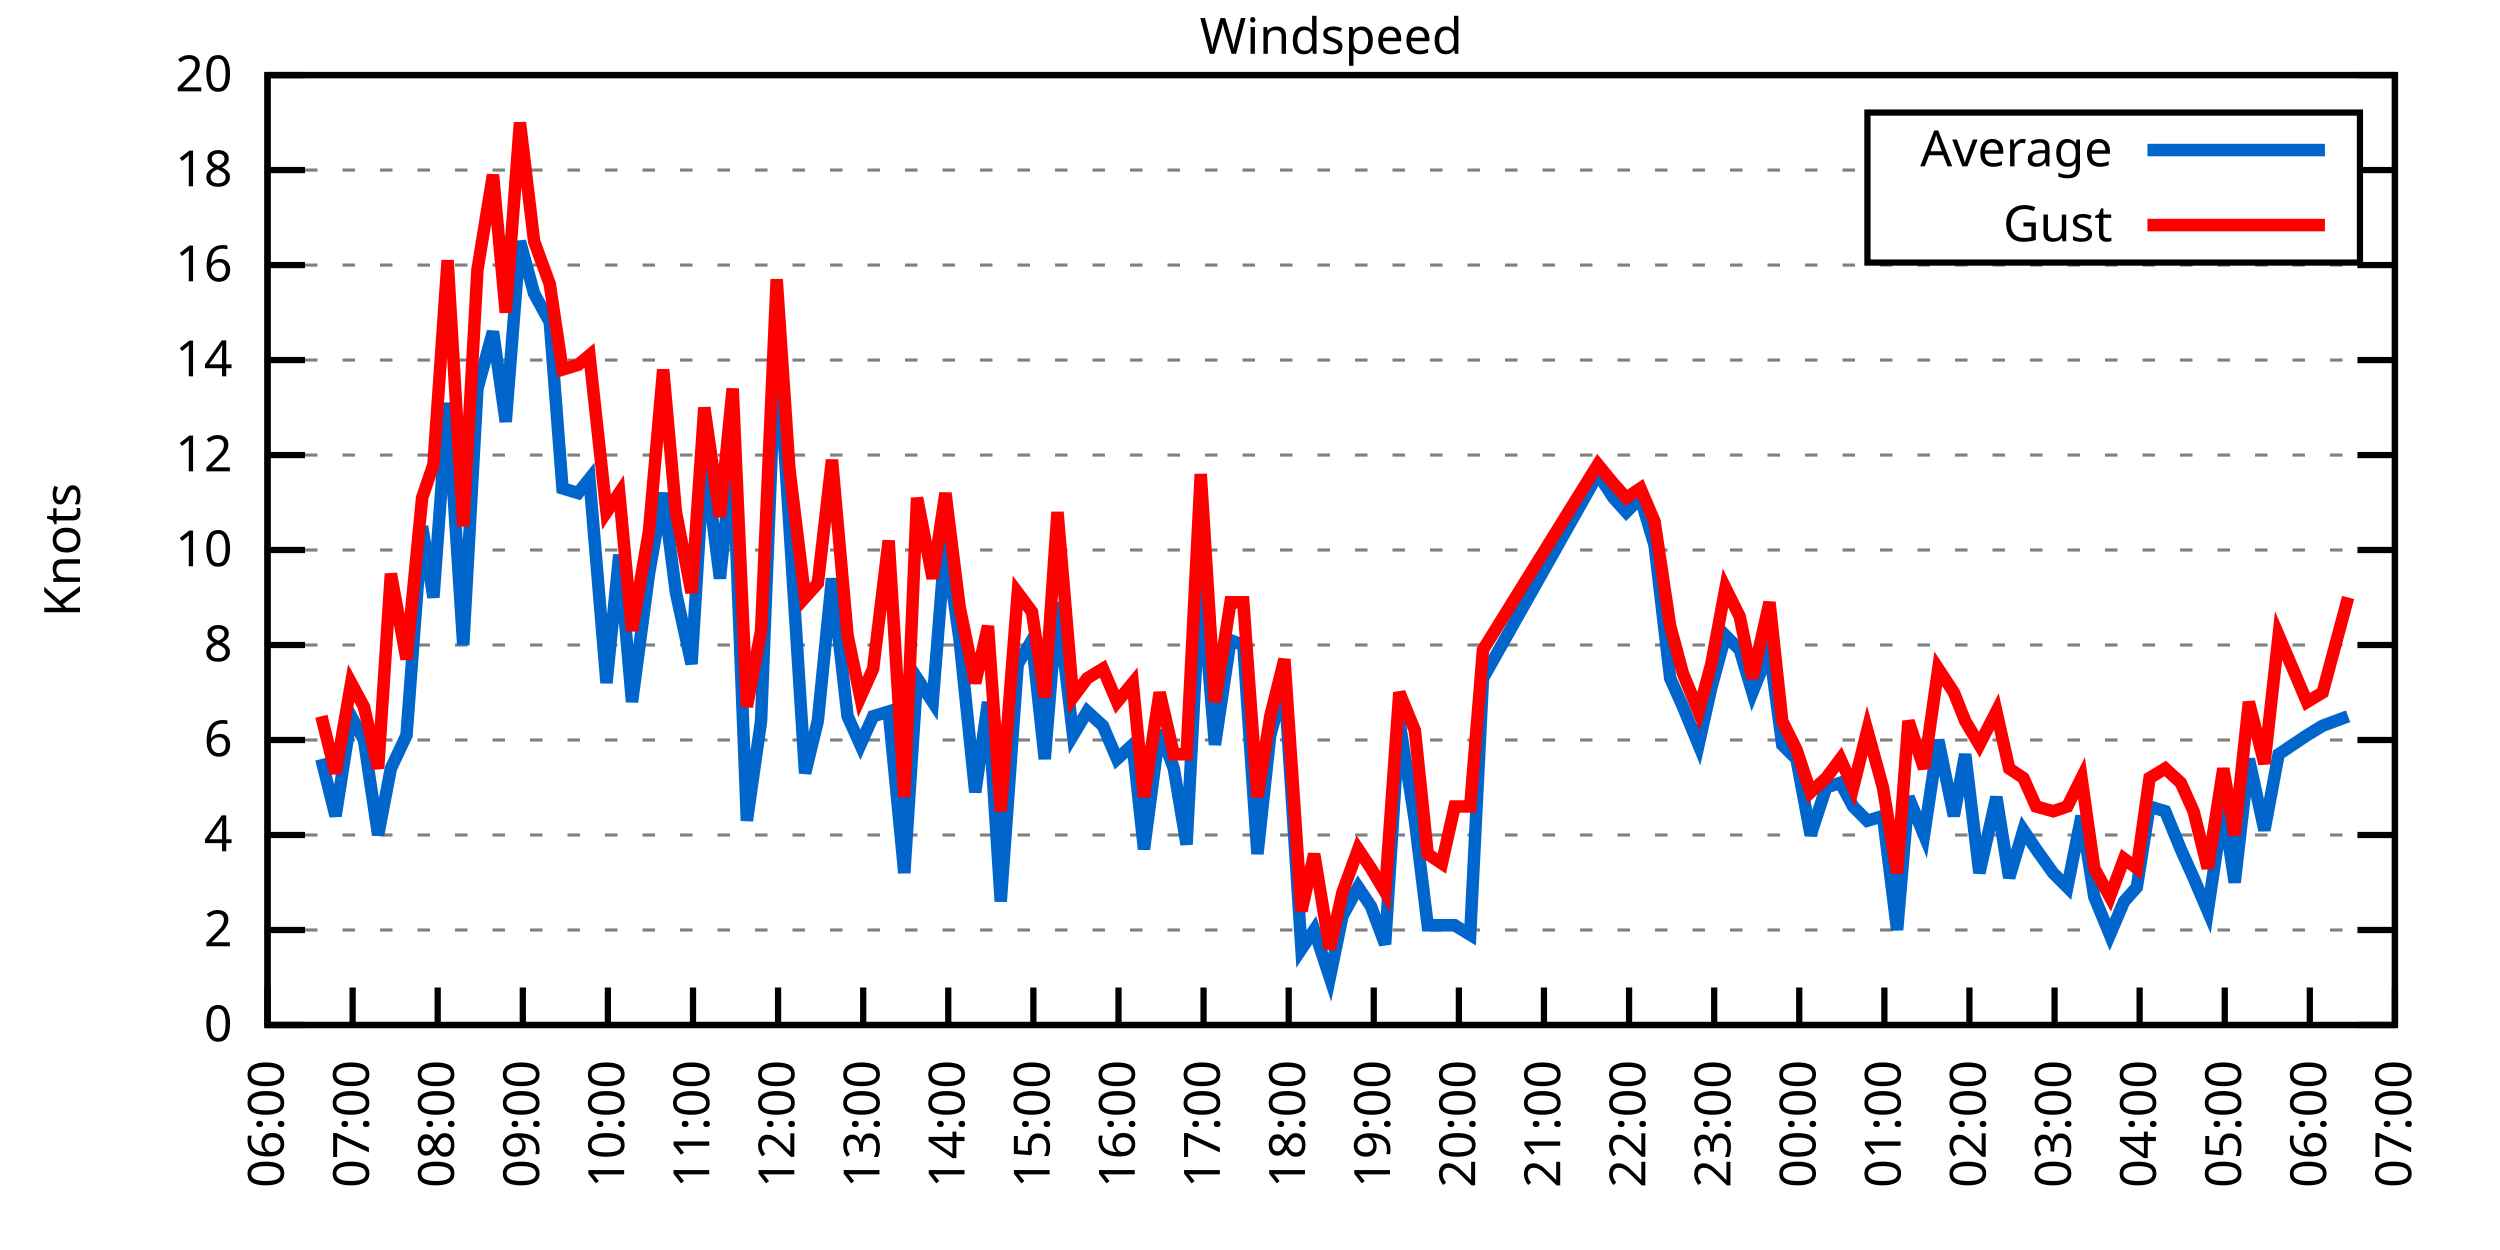
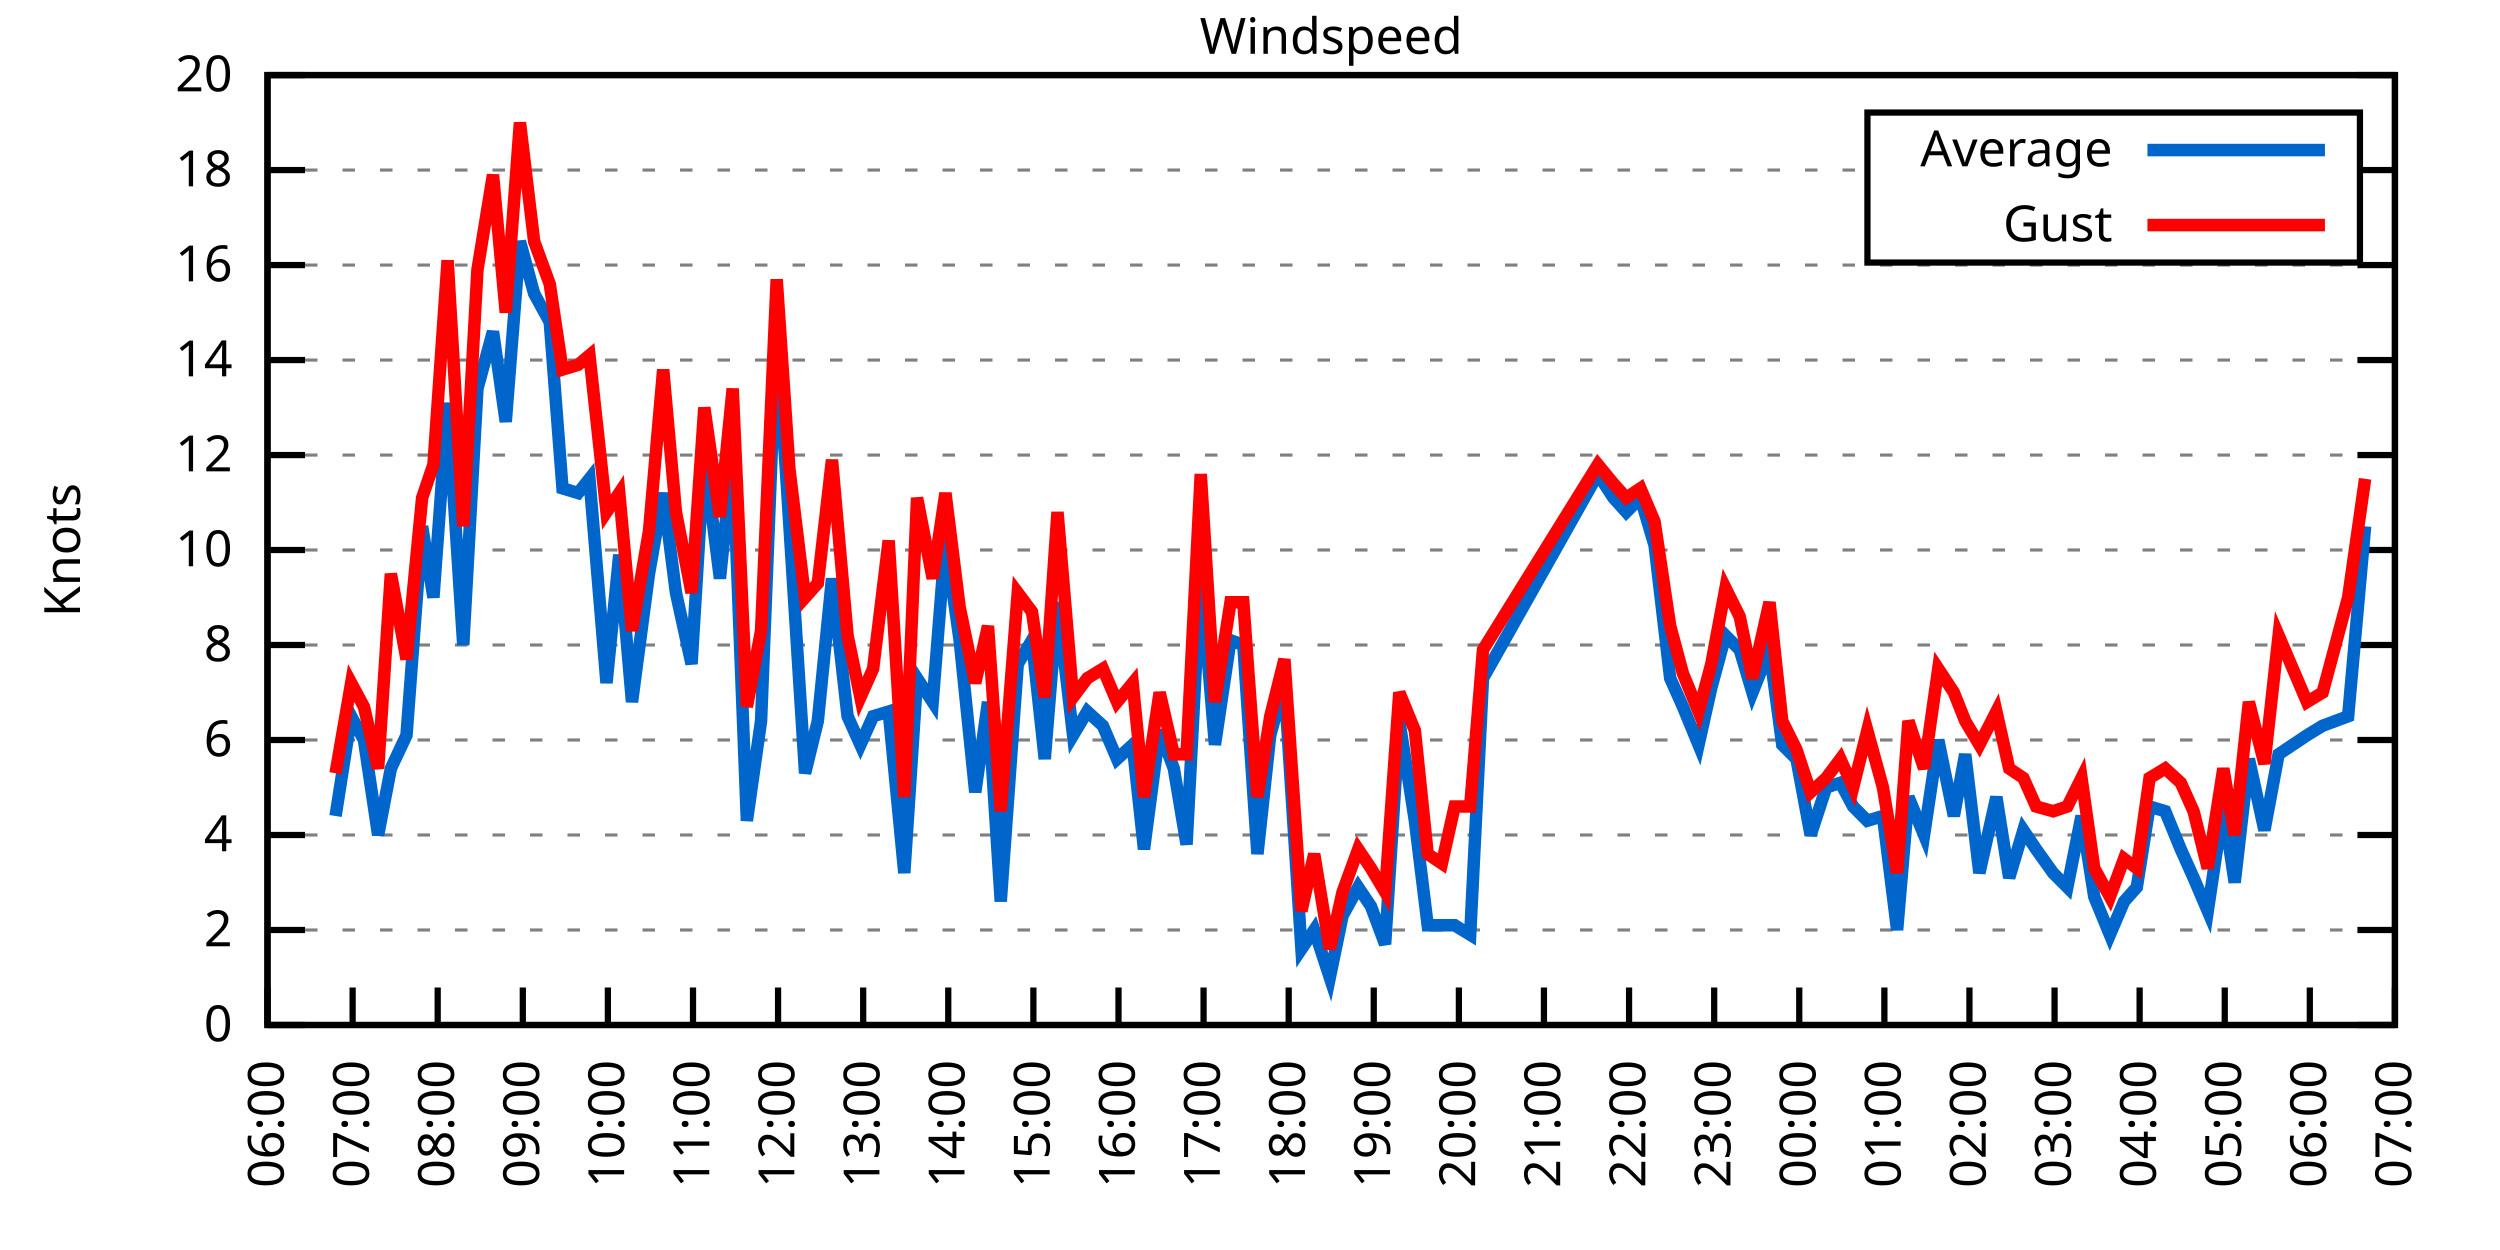
<svg xmlns="http://www.w3.org/2000/svg" xmlns:xlink="http://www.w3.org/1999/xlink" width="400" height="200" viewBox="0 0 400 200">
  <g id="gnuplot_canvas">
    <rect x="0" y="0" width="400" height="200" fill="none" />
    <defs>
      <circle id="gpDot" r="0.5" stroke-width="0.5" stroke="currentColor" />
      <path id="gpPt0" stroke-width="0.333" stroke="currentColor" d="M-1,0 h2 M0,-1 v2" />
      <path id="gpPt1" stroke-width="0.333" stroke="currentColor" d="M-1,-1 L1,1 M1,-1 L-1,1" />
      <path id="gpPt2" stroke-width="0.333" stroke="currentColor" d="M-1,0 L1,0 M0,-1 L0,1 M-1,-1 L1,1 M-1,1 L1,-1" />
      <rect id="gpPt3" stroke-width="0.333" stroke="currentColor" x="-1" y="-1" width="2" height="2" />
      <rect id="gpPt4" stroke-width="0.333" stroke="currentColor" fill="currentColor" x="-1" y="-1" width="2" height="2" />
      <circle id="gpPt5" stroke-width="0.333" stroke="currentColor" cx="0" cy="0" r="1" />
      <use xlink:href="#gpPt5" id="gpPt6" fill="currentColor" stroke="none" />
      <path id="gpPt7" stroke-width="0.333" stroke="currentColor" d="M0,-1.33 L-1.33,0.67 L1.33,0.67 z" />
      <use xlink:href="#gpPt7" id="gpPt8" fill="currentColor" stroke="none" />
      <use xlink:href="#gpPt7" id="gpPt9" stroke="currentColor" transform="rotate(180)" />
      <use xlink:href="#gpPt9" id="gpPt10" fill="currentColor" stroke="none" />
      <use xlink:href="#gpPt3" id="gpPt11" stroke="currentColor" transform="rotate(45)" />
      <use xlink:href="#gpPt11" id="gpPt12" fill="currentColor" stroke="none" />
      <path id="gpPt13" stroke-width="0.333" stroke="currentColor" d="M0,1.330 L1.265,0.411 L0.782,-1.067 L-0.782,-1.076 L-1.265,0.411 z" />
      <use xlink:href="#gpPt13" id="gpPt14" fill="currentColor" stroke="none" />
      <filter id="textbox" filterUnits="objectBoundingBox" x="0" y="0" height="1" width="1">
        <feFlood flood-color="white" flood-opacity="1" result="bgnd" />
        <feComposite in="SourceGraphic" in2="bgnd" operator="atop" />
      </filter>
      <filter id="greybox" filterUnits="objectBoundingBox" x="0" y="0" height="1" width="1">
        <feFlood flood-color="lightgrey" flood-opacity="1" result="grey" />
        <feComposite in="SourceGraphic" in2="grey" operator="atop" />
      </filter>
    </defs>
    <g fill="none" color="white" stroke="currentColor" stroke-width="1.00" stroke-linecap="butt" stroke-linejoin="miter">
</g>
    <g fill="none" color="black" stroke="currentColor" stroke-width="1.00" stroke-linecap="butt" stroke-linejoin="miter">
      <g stroke="none" shape-rendering="crispEdges">
        <polygon fill="rgb(255, 255, 255)" points="42.80,164.00 383.18,164.00 383.18,12.02 42.80,12.02 " />
      </g>
    </g>
    <g fill="none" color="black" stroke="currentColor" stroke-width="1.00" stroke-linecap="butt" stroke-linejoin="miter">
</g>
    <g fill="none" color="black" stroke="black" stroke-width="0.50" stroke-linecap="butt" stroke-linejoin="miter">
</g>
    <g fill="none" color="gray" stroke="currentColor" stroke-width="0.50" stroke-linecap="butt" stroke-linejoin="miter">
      <path stroke="gray" stroke-dasharray="2,4" class="gridline" d="M42.80,164.00 L383.19,164.00  " />
    </g>
    <g fill="none" color="gray" stroke="gray" stroke-width="1.00" stroke-linecap="butt" stroke-linejoin="miter">
</g>
    <g fill="none" color="black" stroke="currentColor" stroke-width="1.00" stroke-linecap="butt" stroke-linejoin="miter">
      <path stroke="black" d="M42.80,164.00 L48.80,164.00 M383.19,164.00 L377.19,164.00  " />
      <g transform="translate(37.20,166.60)" stroke="none" fill="black" font-family="Sans" font-size="8.00" text-anchor="end">
        <text>
          <tspan font-family="Sans"> 0</tspan>
        </text>
      </g>
    </g>
    <g fill="none" color="black" stroke="currentColor" stroke-width="1.00" stroke-linecap="butt" stroke-linejoin="miter">
</g>
    <g fill="none" color="black" stroke="black" stroke-width="0.50" stroke-linecap="butt" stroke-linejoin="miter">
</g>
    <g fill="none" color="gray" stroke="currentColor" stroke-width="0.50" stroke-linecap="butt" stroke-linejoin="miter">
      <path stroke="gray" stroke-dasharray="2,4" class="gridline" d="M42.80,148.80 L383.19,148.80  " />
    </g>
    <g fill="none" color="gray" stroke="gray" stroke-width="1.00" stroke-linecap="butt" stroke-linejoin="miter">
</g>
    <g fill="none" color="black" stroke="currentColor" stroke-width="1.00" stroke-linecap="butt" stroke-linejoin="miter">
      <path stroke="black" d="M42.80,148.80 L48.80,148.80 M383.19,148.80 L377.19,148.80  " />
      <g transform="translate(37.20,151.40)" stroke="none" fill="black" font-family="Sans" font-size="8.00" text-anchor="end">
        <text>
          <tspan font-family="Sans"> 2</tspan>
        </text>
      </g>
    </g>
    <g fill="none" color="black" stroke="currentColor" stroke-width="1.00" stroke-linecap="butt" stroke-linejoin="miter">
</g>
    <g fill="none" color="black" stroke="black" stroke-width="0.50" stroke-linecap="butt" stroke-linejoin="miter">
</g>
    <g fill="none" color="gray" stroke="currentColor" stroke-width="0.50" stroke-linecap="butt" stroke-linejoin="miter">
      <path stroke="gray" stroke-dasharray="2,4" class="gridline" d="M42.80,133.60 L383.19,133.60  " />
    </g>
    <g fill="none" color="gray" stroke="gray" stroke-width="1.00" stroke-linecap="butt" stroke-linejoin="miter">
</g>
    <g fill="none" color="black" stroke="currentColor" stroke-width="1.00" stroke-linecap="butt" stroke-linejoin="miter">
      <path stroke="black" d="M42.80,133.60 L48.80,133.60 M383.19,133.60 L377.19,133.60  " />
      <g transform="translate(37.20,136.20)" stroke="none" fill="black" font-family="Sans" font-size="8.00" text-anchor="end">
        <text>
          <tspan font-family="Sans"> 4</tspan>
        </text>
      </g>
    </g>
    <g fill="none" color="black" stroke="currentColor" stroke-width="1.00" stroke-linecap="butt" stroke-linejoin="miter">
</g>
    <g fill="none" color="black" stroke="black" stroke-width="0.50" stroke-linecap="butt" stroke-linejoin="miter">
</g>
    <g fill="none" color="gray" stroke="currentColor" stroke-width="0.50" stroke-linecap="butt" stroke-linejoin="miter">
      <path stroke="gray" stroke-dasharray="2,4" class="gridline" d="M42.80,118.40 L383.19,118.40  " />
    </g>
    <g fill="none" color="gray" stroke="gray" stroke-width="1.00" stroke-linecap="butt" stroke-linejoin="miter">
</g>
    <g fill="none" color="black" stroke="currentColor" stroke-width="1.00" stroke-linecap="butt" stroke-linejoin="miter">
      <path stroke="black" d="M42.80,118.40 L48.80,118.40 M383.19,118.40 L377.19,118.40  " />
      <g transform="translate(37.20,121.00)" stroke="none" fill="black" font-family="Sans" font-size="8.00" text-anchor="end">
        <text>
          <tspan font-family="Sans"> 6</tspan>
        </text>
      </g>
    </g>
    <g fill="none" color="black" stroke="currentColor" stroke-width="1.00" stroke-linecap="butt" stroke-linejoin="miter">
</g>
    <g fill="none" color="black" stroke="black" stroke-width="0.50" stroke-linecap="butt" stroke-linejoin="miter">
</g>
    <g fill="none" color="gray" stroke="currentColor" stroke-width="0.50" stroke-linecap="butt" stroke-linejoin="miter">
      <path stroke="gray" stroke-dasharray="2,4" class="gridline" d="M42.80,103.20 L383.19,103.20  " />
    </g>
    <g fill="none" color="gray" stroke="gray" stroke-width="1.00" stroke-linecap="butt" stroke-linejoin="miter">
</g>
    <g fill="none" color="black" stroke="currentColor" stroke-width="1.00" stroke-linecap="butt" stroke-linejoin="miter">
      <path stroke="black" d="M42.80,103.20 L48.80,103.20 M383.19,103.20 L377.19,103.20  " />
      <g transform="translate(37.20,105.80)" stroke="none" fill="black" font-family="Sans" font-size="8.00" text-anchor="end">
        <text>
          <tspan font-family="Sans"> 8</tspan>
        </text>
      </g>
    </g>
    <g fill="none" color="black" stroke="currentColor" stroke-width="1.00" stroke-linecap="butt" stroke-linejoin="miter">
</g>
    <g fill="none" color="black" stroke="black" stroke-width="0.50" stroke-linecap="butt" stroke-linejoin="miter">
</g>
    <g fill="none" color="gray" stroke="currentColor" stroke-width="0.50" stroke-linecap="butt" stroke-linejoin="miter">
      <path stroke="gray" stroke-dasharray="2,4" class="gridline" d="M42.80,88.00 L383.19,88.00  " />
    </g>
    <g fill="none" color="gray" stroke="gray" stroke-width="1.00" stroke-linecap="butt" stroke-linejoin="miter">
</g>
    <g fill="none" color="black" stroke="currentColor" stroke-width="1.00" stroke-linecap="butt" stroke-linejoin="miter">
      <path stroke="black" d="M42.80,88.00 L48.80,88.00 M383.19,88.00 L377.19,88.00  " />
      <g transform="translate(37.20,90.60)" stroke="none" fill="black" font-family="Sans" font-size="8.00" text-anchor="end">
        <text>
          <tspan font-family="Sans"> 10</tspan>
        </text>
      </g>
    </g>
    <g fill="none" color="black" stroke="currentColor" stroke-width="1.00" stroke-linecap="butt" stroke-linejoin="miter">
</g>
    <g fill="none" color="black" stroke="black" stroke-width="0.50" stroke-linecap="butt" stroke-linejoin="miter">
</g>
    <g fill="none" color="gray" stroke="currentColor" stroke-width="0.50" stroke-linecap="butt" stroke-linejoin="miter">
      <path stroke="gray" stroke-dasharray="2,4" class="gridline" d="M42.80,72.81 L383.19,72.81  " />
    </g>
    <g fill="none" color="gray" stroke="gray" stroke-width="1.00" stroke-linecap="butt" stroke-linejoin="miter">
</g>
    <g fill="none" color="black" stroke="currentColor" stroke-width="1.00" stroke-linecap="butt" stroke-linejoin="miter">
      <path stroke="black" d="M42.80,72.81 L48.80,72.81 M383.19,72.81 L377.19,72.81  " />
      <g transform="translate(37.20,75.41)" stroke="none" fill="black" font-family="Sans" font-size="8.00" text-anchor="end">
        <text>
          <tspan font-family="Sans"> 12</tspan>
        </text>
      </g>
    </g>
    <g fill="none" color="black" stroke="currentColor" stroke-width="1.00" stroke-linecap="butt" stroke-linejoin="miter">
</g>
    <g fill="none" color="black" stroke="black" stroke-width="0.50" stroke-linecap="butt" stroke-linejoin="miter">
</g>
    <g fill="none" color="gray" stroke="currentColor" stroke-width="0.50" stroke-linecap="butt" stroke-linejoin="miter">
      <path stroke="gray" stroke-dasharray="2,4" class="gridline" d="M42.80,57.61 L383.19,57.61  " />
    </g>
    <g fill="none" color="gray" stroke="gray" stroke-width="1.00" stroke-linecap="butt" stroke-linejoin="miter">
</g>
    <g fill="none" color="black" stroke="currentColor" stroke-width="1.00" stroke-linecap="butt" stroke-linejoin="miter">
      <path stroke="black" d="M42.80,57.61 L48.80,57.61 M383.19,57.61 L377.19,57.61  " />
      <g transform="translate(37.20,60.21)" stroke="none" fill="black" font-family="Sans" font-size="8.00" text-anchor="end">
        <text>
          <tspan font-family="Sans"> 14</tspan>
        </text>
      </g>
    </g>
    <g fill="none" color="black" stroke="currentColor" stroke-width="1.00" stroke-linecap="butt" stroke-linejoin="miter">
</g>
    <g fill="none" color="black" stroke="black" stroke-width="0.50" stroke-linecap="butt" stroke-linejoin="miter">
</g>
    <g fill="none" color="gray" stroke="currentColor" stroke-width="0.50" stroke-linecap="butt" stroke-linejoin="miter">
      <path stroke="gray" stroke-dasharray="2,4" class="gridline" d="M42.80,42.41 L383.19,42.41  " />
    </g>
    <g fill="none" color="gray" stroke="gray" stroke-width="1.00" stroke-linecap="butt" stroke-linejoin="miter">
</g>
    <g fill="none" color="black" stroke="currentColor" stroke-width="1.00" stroke-linecap="butt" stroke-linejoin="miter">
      <path stroke="black" d="M42.80,42.41 L48.80,42.41 M383.19,42.41 L377.19,42.41  " />
      <g transform="translate(37.20,45.01)" stroke="none" fill="black" font-family="Sans" font-size="8.00" text-anchor="end">
        <text>
          <tspan font-family="Sans"> 16</tspan>
        </text>
      </g>
    </g>
    <g fill="none" color="black" stroke="currentColor" stroke-width="1.00" stroke-linecap="butt" stroke-linejoin="miter">
</g>
    <g fill="none" color="black" stroke="black" stroke-width="0.50" stroke-linecap="butt" stroke-linejoin="miter">
</g>
    <g fill="none" color="gray" stroke="currentColor" stroke-width="0.50" stroke-linecap="butt" stroke-linejoin="miter">
      <path stroke="gray" stroke-dasharray="2,4" class="gridline" d="M42.80,27.21 L298.79,27.21 M377.59,27.21 L383.19,27.21  " />
    </g>
    <g fill="none" color="gray" stroke="gray" stroke-width="1.00" stroke-linecap="butt" stroke-linejoin="miter">
</g>
    <g fill="none" color="black" stroke="currentColor" stroke-width="1.00" stroke-linecap="butt" stroke-linejoin="miter">
      <path stroke="black" d="M42.80,27.21 L48.80,27.21 M383.19,27.21 L377.19,27.21  " />
      <g transform="translate(37.20,29.81)" stroke="none" fill="black" font-family="Sans" font-size="8.00" text-anchor="end">
        <text>
          <tspan font-family="Sans"> 18</tspan>
        </text>
      </g>
    </g>
    <g fill="none" color="black" stroke="currentColor" stroke-width="1.00" stroke-linecap="butt" stroke-linejoin="miter">
</g>
    <g fill="none" color="black" stroke="black" stroke-width="0.50" stroke-linecap="butt" stroke-linejoin="miter">
</g>
    <g fill="none" color="gray" stroke="currentColor" stroke-width="0.50" stroke-linecap="butt" stroke-linejoin="miter">
      <path stroke="gray" stroke-dasharray="2,4" class="gridline" d="M42.80,12.01 L383.19,12.01  " />
    </g>
    <g fill="none" color="gray" stroke="gray" stroke-width="1.00" stroke-linecap="butt" stroke-linejoin="miter">
</g>
    <g fill="none" color="black" stroke="currentColor" stroke-width="1.00" stroke-linecap="butt" stroke-linejoin="miter">
      <path stroke="black" d="M42.80,12.01 L48.80,12.01 M383.19,12.01 L377.19,12.01  " />
      <g transform="translate(37.20,14.61)" stroke="none" fill="black" font-family="Sans" font-size="8.00" text-anchor="end">
        <text>
          <tspan font-family="Sans"> 20</tspan>
        </text>
      </g>
    </g>
    <g fill="none" color="black" stroke="currentColor" stroke-width="1.00" stroke-linecap="butt" stroke-linejoin="miter">
      <path stroke="black" d="M42.80,164.00 L42.80,158.00  " />
      <g transform="translate(45.40,169.60) rotate(270.00)" stroke="none" fill="black" font-family="Sans" font-size="8.00" text-anchor="end">
        <text>
          <tspan font-family="Sans">06:00</tspan>
        </text>
      </g>
    </g>
    <g fill="none" color="black" stroke="currentColor" stroke-width="1.00" stroke-linecap="butt" stroke-linejoin="miter">
      <path stroke="black" d="M56.42,164.00 L56.42,158.00  " />
      <g transform="translate(59.02,169.60) rotate(270.00)" stroke="none" fill="black" font-family="Sans" font-size="8.00" text-anchor="end">
        <text>
          <tspan font-family="Sans">07:00</tspan>
        </text>
      </g>
    </g>
    <g fill="none" color="black" stroke="currentColor" stroke-width="1.00" stroke-linecap="butt" stroke-linejoin="miter">
      <path stroke="black" d="M70.03,164.00 L70.03,158.00  " />
      <g transform="translate(72.63,169.60) rotate(270.00)" stroke="none" fill="black" font-family="Sans" font-size="8.00" text-anchor="end">
        <text>
          <tspan font-family="Sans">08:00</tspan>
        </text>
      </g>
    </g>
    <g fill="none" color="black" stroke="currentColor" stroke-width="1.00" stroke-linecap="butt" stroke-linejoin="miter">
      <path stroke="black" d="M83.65,164.00 L83.65,158.00  " />
      <g transform="translate(86.25,169.60) rotate(270.00)" stroke="none" fill="black" font-family="Sans" font-size="8.00" text-anchor="end">
        <text>
          <tspan font-family="Sans">09:00</tspan>
        </text>
      </g>
    </g>
    <g fill="none" color="black" stroke="currentColor" stroke-width="1.00" stroke-linecap="butt" stroke-linejoin="miter">
      <path stroke="black" d="M97.26,164.00 L97.26,158.00  " />
      <g transform="translate(99.86,169.60) rotate(270.00)" stroke="none" fill="black" font-family="Sans" font-size="8.00" text-anchor="end">
        <text>
          <tspan font-family="Sans">10:00</tspan>
        </text>
      </g>
    </g>
    <g fill="none" color="black" stroke="currentColor" stroke-width="1.00" stroke-linecap="butt" stroke-linejoin="miter">
      <path stroke="black" d="M110.88,164.00 L110.88,158.00  " />
      <g transform="translate(113.48,169.60) rotate(270.00)" stroke="none" fill="black" font-family="Sans" font-size="8.00" text-anchor="end">
        <text>
          <tspan font-family="Sans">11:00</tspan>
        </text>
      </g>
    </g>
    <g fill="none" color="black" stroke="currentColor" stroke-width="1.00" stroke-linecap="butt" stroke-linejoin="miter">
      <path stroke="black" d="M124.49,164.00 L124.49,158.00  " />
      <g transform="translate(127.09,169.60) rotate(270.00)" stroke="none" fill="black" font-family="Sans" font-size="8.00" text-anchor="end">
        <text>
          <tspan font-family="Sans">12:00</tspan>
        </text>
      </g>
    </g>
    <g fill="none" color="black" stroke="currentColor" stroke-width="1.00" stroke-linecap="butt" stroke-linejoin="miter">
      <path stroke="black" d="M138.11,164.00 L138.11,158.00  " />
      <g transform="translate(140.71,169.60) rotate(270.00)" stroke="none" fill="black" font-family="Sans" font-size="8.00" text-anchor="end">
        <text>
          <tspan font-family="Sans">13:00</tspan>
        </text>
      </g>
    </g>
    <g fill="none" color="black" stroke="currentColor" stroke-width="1.00" stroke-linecap="butt" stroke-linejoin="miter">
      <path stroke="black" d="M151.72,164.00 L151.72,158.00  " />
      <g transform="translate(154.32,169.60) rotate(270.00)" stroke="none" fill="black" font-family="Sans" font-size="8.00" text-anchor="end">
        <text>
          <tspan font-family="Sans">14:00</tspan>
        </text>
      </g>
    </g>
    <g fill="none" color="black" stroke="currentColor" stroke-width="1.00" stroke-linecap="butt" stroke-linejoin="miter">
      <path stroke="black" d="M165.34,164.00 L165.34,158.00  " />
      <g transform="translate(167.94,169.60) rotate(270.00)" stroke="none" fill="black" font-family="Sans" font-size="8.00" text-anchor="end">
        <text>
          <tspan font-family="Sans">15:00</tspan>
        </text>
      </g>
    </g>
    <g fill="none" color="black" stroke="currentColor" stroke-width="1.00" stroke-linecap="butt" stroke-linejoin="miter">
      <path stroke="black" d="M178.96,164.00 L178.96,158.00  " />
      <g transform="translate(181.56,169.60) rotate(270.00)" stroke="none" fill="black" font-family="Sans" font-size="8.00" text-anchor="end">
        <text>
          <tspan font-family="Sans">16:00</tspan>
        </text>
      </g>
    </g>
    <g fill="none" color="black" stroke="currentColor" stroke-width="1.00" stroke-linecap="butt" stroke-linejoin="miter">
      <path stroke="black" d="M192.57,164.00 L192.57,158.00  " />
      <g transform="translate(195.17,169.60) rotate(270.00)" stroke="none" fill="black" font-family="Sans" font-size="8.00" text-anchor="end">
        <text>
          <tspan font-family="Sans">17:00</tspan>
        </text>
      </g>
    </g>
    <g fill="none" color="black" stroke="currentColor" stroke-width="1.00" stroke-linecap="butt" stroke-linejoin="miter">
      <path stroke="black" d="M206.19,164.00 L206.19,158.00  " />
      <g transform="translate(208.79,169.60) rotate(270.00)" stroke="none" fill="black" font-family="Sans" font-size="8.00" text-anchor="end">
        <text>
          <tspan font-family="Sans">18:00</tspan>
        </text>
      </g>
    </g>
    <g fill="none" color="black" stroke="currentColor" stroke-width="1.00" stroke-linecap="butt" stroke-linejoin="miter">
      <path stroke="black" d="M219.80,164.00 L219.80,158.00  " />
      <g transform="translate(222.40,169.60) rotate(270.00)" stroke="none" fill="black" font-family="Sans" font-size="8.00" text-anchor="end">
        <text>
          <tspan font-family="Sans">19:00</tspan>
        </text>
      </g>
    </g>
    <g fill="none" color="black" stroke="currentColor" stroke-width="1.00" stroke-linecap="butt" stroke-linejoin="miter">
      <path stroke="black" d="M233.42,164.00 L233.42,158.00  " />
      <g transform="translate(236.02,169.60) rotate(270.00)" stroke="none" fill="black" font-family="Sans" font-size="8.00" text-anchor="end">
        <text>
          <tspan font-family="Sans">20:00</tspan>
        </text>
      </g>
    </g>
    <g fill="none" color="black" stroke="currentColor" stroke-width="1.00" stroke-linecap="butt" stroke-linejoin="miter">
      <path stroke="black" d="M247.03,164.00 L247.03,158.00  " />
      <g transform="translate(249.63,169.60) rotate(270.00)" stroke="none" fill="black" font-family="Sans" font-size="8.00" text-anchor="end">
        <text>
          <tspan font-family="Sans">21:00</tspan>
        </text>
      </g>
    </g>
    <g fill="none" color="black" stroke="currentColor" stroke-width="1.00" stroke-linecap="butt" stroke-linejoin="miter">
      <path stroke="black" d="M260.65,164.00 L260.65,158.00  " />
      <g transform="translate(263.25,169.60) rotate(270.00)" stroke="none" fill="black" font-family="Sans" font-size="8.00" text-anchor="end">
        <text>
          <tspan font-family="Sans">22:00</tspan>
        </text>
      </g>
    </g>
    <g fill="none" color="black" stroke="currentColor" stroke-width="1.00" stroke-linecap="butt" stroke-linejoin="miter">
      <path stroke="black" d="M274.27,164.00 L274.27,158.00  " />
      <g transform="translate(276.87,169.60) rotate(270.00)" stroke="none" fill="black" font-family="Sans" font-size="8.00" text-anchor="end">
        <text>
          <tspan font-family="Sans">23:00</tspan>
        </text>
      </g>
    </g>
    <g fill="none" color="black" stroke="currentColor" stroke-width="1.00" stroke-linecap="butt" stroke-linejoin="miter">
      <path stroke="black" d="M287.88,164.00 L287.88,158.00  " />
      <g transform="translate(290.48,169.60) rotate(270.00)" stroke="none" fill="black" font-family="Sans" font-size="8.00" text-anchor="end">
        <text>
          <tspan font-family="Sans">00:00</tspan>
        </text>
      </g>
    </g>
    <g fill="none" color="black" stroke="currentColor" stroke-width="1.00" stroke-linecap="butt" stroke-linejoin="miter">
      <path stroke="black" d="M301.50,164.00 L301.50,158.00  " />
      <g transform="translate(304.10,169.60) rotate(270.00)" stroke="none" fill="black" font-family="Sans" font-size="8.00" text-anchor="end">
        <text>
          <tspan font-family="Sans">01:00</tspan>
        </text>
      </g>
    </g>
    <g fill="none" color="black" stroke="currentColor" stroke-width="1.00" stroke-linecap="butt" stroke-linejoin="miter">
      <path stroke="black" d="M315.11,164.00 L315.11,158.00  " />
      <g transform="translate(317.71,169.60) rotate(270.00)" stroke="none" fill="black" font-family="Sans" font-size="8.00" text-anchor="end">
        <text>
          <tspan font-family="Sans">02:00</tspan>
        </text>
      </g>
    </g>
    <g fill="none" color="black" stroke="currentColor" stroke-width="1.00" stroke-linecap="butt" stroke-linejoin="miter">
      <path stroke="black" d="M328.73,164.00 L328.73,158.00  " />
      <g transform="translate(331.33,169.60) rotate(270.00)" stroke="none" fill="black" font-family="Sans" font-size="8.00" text-anchor="end">
        <text>
          <tspan font-family="Sans">03:00</tspan>
        </text>
      </g>
    </g>
    <g fill="none" color="black" stroke="currentColor" stroke-width="1.00" stroke-linecap="butt" stroke-linejoin="miter">
      <path stroke="black" d="M342.34,164.00 L342.34,158.00  " />
      <g transform="translate(344.94,169.60) rotate(270.00)" stroke="none" fill="black" font-family="Sans" font-size="8.00" text-anchor="end">
        <text>
          <tspan font-family="Sans">04:00</tspan>
        </text>
      </g>
    </g>
    <g fill="none" color="black" stroke="currentColor" stroke-width="1.00" stroke-linecap="butt" stroke-linejoin="miter">
      <path stroke="black" d="M355.96,164.00 L355.96,158.00  " />
      <g transform="translate(358.56,169.60) rotate(270.00)" stroke="none" fill="black" font-family="Sans" font-size="8.00" text-anchor="end">
        <text>
          <tspan font-family="Sans">05:00</tspan>
        </text>
      </g>
    </g>
    <g fill="none" color="black" stroke="currentColor" stroke-width="1.00" stroke-linecap="butt" stroke-linejoin="miter">
      <path stroke="black" d="M369.57,164.00 L369.57,158.00  " />
      <g transform="translate(372.17,169.60) rotate(270.00)" stroke="none" fill="black" font-family="Sans" font-size="8.00" text-anchor="end">
        <text>
          <tspan font-family="Sans">06:00</tspan>
        </text>
      </g>
    </g>
    <g fill="none" color="black" stroke="currentColor" stroke-width="1.00" stroke-linecap="butt" stroke-linejoin="miter">
      <path stroke="black" d="M383.19,164.00 L383.19,158.00  " />
      <g transform="translate(385.79,169.60) rotate(270.00)" stroke="none" fill="black" font-family="Sans" font-size="8.00" text-anchor="end">
        <text>
          <tspan font-family="Sans">07:00</tspan>
        </text>
      </g>
    </g>
    <g fill="none" color="black" stroke="currentColor" stroke-width="1.00" stroke-linecap="butt" stroke-linejoin="miter">
</g>
    <g fill="none" color="black" stroke="currentColor" stroke-width="1.00" stroke-linecap="butt" stroke-linejoin="miter">
      <path stroke="black" d="M42.80,12.01 L42.80,164.00 L383.19,164.00 L383.19,12.01 L42.80,12.01 Z  " />
    </g>
    <g fill="none" color="black" stroke="currentColor" stroke-width="1.00" stroke-linecap="butt" stroke-linejoin="miter">
</g>
    <g fill="none" color="black" stroke="currentColor" stroke-width="1.00" stroke-linecap="butt" stroke-linejoin="miter">
      <path stroke="black" d="M298.79,42.01 L298.79,18.01 L377.59,18.01 L377.59,42.01 L298.79,42.01 Z  " />
    </g>
    <g id="Windspeed_plot_1">
      <g fill="none" color="white" stroke="black" stroke-width="2.00" stroke-linecap="butt" stroke-linejoin="miter">
</g>
      <g fill="none" color="black" stroke="currentColor" stroke-width="2.00" stroke-linecap="butt" stroke-linejoin="miter">
        <g transform="translate(337.99,26.61)" stroke="none" fill="black" font-family="Sans" font-size="8.00" text-anchor="end">
          <text>
            <tspan font-family="Sans">Average</tspan>
          </text>
        </g>
      </g>
      <g fill="none" color="black" stroke="currentColor" stroke-width="2.00" stroke-linecap="butt" stroke-linejoin="miter">
-         <path stroke="rgb(  0, 102, 204)" d="M343.59,24.01 L371.99,24.01 M51.42,121.44 L53.69,130.56 L56.19,114.60 L58.23,118.40 L60.50,133.60 L62.54,122.96   L65.04,117.64 L67.54,84.21 L69.35,95.60 L71.62,64.45 L74.12,103.20 L76.39,62.17 L78.88,53.05 L80.92,67.49   L83.19,38.61 L85.46,46.97 L87.96,51.53 L90.00,78.13 L92.50,78.89 L94.31,76.61 L97.04,109.28 L99.08,88.76   L101.12,112.32 L103.84,91.80 L106.11,78.89 L108.15,94.84 L110.65,106.24 L112.69,72.81 L115.19,92.56 L117.23,72.81   L119.50,131.32 L121.77,115.36 L124.27,52.29 L126.31,84.21 L128.81,123.72 L130.85,115.36 L133.12,92.56 L135.61,114.60   L137.66,119.16 L139.70,114.60 L142.19,113.84 L144.69,139.68 L146.73,108.52 L149.23,112.32 L151.27,86.49 L153.54,102.44   L156.04,126.76 L158.08,112.32 L160.12,144.24 L162.84,106.24 L165.11,102.44 L167.16,121.44 L169.20,96.36 L171.69,117.64   L173.96,113.84 L176.46,116.12 L178.73,121.44 L181.23,119.16 L183.04,135.88 L185.54,116.88 L187.81,122.96 L189.85,135.12   L192.12,91.80 L194.39,119.16 L196.88,102.44 L198.93,103.20 L201.19,136.64 L203.24,117.64 L205.51,109.28 L208.23,151.84   L210.27,148.80 L212.77,156.40 L214.81,146.52 L217.31,141.96 L219.35,145.00 L221.62,151.08 L223.89,115.36 L226.38,131.32   L228.43,148.04 L230.70,148.04 L232.74,148.04 L235.23,149.56 L237.28,108.52 L255.66,75.85 L258.15,79.65 L260.20,81.93   L262.47,79.65 L264.73,87.25 L267.23,108.52 L269.27,113.08 L271.77,119.16 L273.81,110.04 L276.08,101.68 L278.35,103.96   L280.39,110.80 L283.12,103.96 L285.16,119.16 L287.43,121.44 L289.70,133.60 L292.19,126.00 L294.46,125.24 L296.50,129.04   L298.77,131.32 L301.27,130.56 L303.54,148.80 L305.35,127.52 L307.85,133.60 L310.12,118.40 L312.62,130.56 L314.43,120.68   L316.70,139.68 L319.42,127.52 L321.47,140.44 L323.74,132.84 L325.78,135.88 L328.50,139.68 L330.77,141.96 L333.04,130.56   L335.08,143.48 L337.58,149.56 L339.85,144.24 L341.89,141.96 L343.93,129.04 L346.43,129.80 L348.92,135.88 L350.97,140.44   L353.24,145.76 L355.73,129.04 L357.55,141.20 L359.82,121.44 L362.31,132.84 L364.58,120.68 L369.12,117.64 L371.62,116.12   L373.66,115.36 L375.70,114.60  " />
+         <path stroke="rgb(  0, 102, 204)" d="M343.59,24.01 L371.99,24.01 M53.69,130.56 L56.19,114.60 L58.23,118.40 L60.50,133.60 L62.54,122.96 L65.04,117.64   L67.54,84.21 L69.35,95.60 L71.62,64.45 L74.12,103.20 L76.39,62.17 L78.88,53.05 L80.92,67.49 L83.19,38.61   L85.46,46.97 L87.96,51.53 L90.00,78.13 L92.50,78.89 L94.31,76.61 L97.04,109.28 L99.08,88.76 L101.12,112.32   L103.84,91.80 L106.11,78.89 L108.15,94.84 L110.65,106.24 L112.69,72.81 L115.19,92.56 L117.23,72.81 L119.50,131.32   L121.77,115.36 L124.27,52.29 L126.31,84.21 L128.81,123.72 L130.85,115.36 L133.12,92.56 L135.61,114.60 L137.66,119.16   L139.70,114.60 L142.19,113.84 L144.69,139.68 L146.73,108.52 L149.23,112.32 L151.27,86.49 L153.54,102.44 L156.04,126.76   L158.08,112.32 L160.12,144.24 L162.84,106.24 L165.11,102.44 L167.16,121.44 L169.20,96.36 L171.69,117.64 L173.96,113.84   L176.46,116.12 L178.73,121.44 L181.23,119.16 L183.04,135.88 L185.54,116.88 L187.81,122.96 L189.85,135.12 L192.12,91.80   L194.39,119.16 L196.88,102.44 L198.93,103.20 L201.19,136.64 L203.24,117.64 L205.51,109.28 L208.23,151.84 L210.27,148.80   L212.77,156.40 L214.81,146.52 L217.31,141.96 L219.35,145.00 L221.62,151.08 L223.89,115.36 L226.38,131.32 L228.43,148.04   L230.70,148.04 L232.74,148.04 L235.23,149.56 L237.28,108.52 L255.66,75.85 L258.15,79.65 L260.20,81.93 L262.47,79.65   L264.73,87.25 L267.23,108.52 L269.27,113.08 L271.77,119.16 L273.81,110.04 L276.08,101.68 L278.35,103.96 L280.39,110.80   L283.12,103.96 L285.16,119.16 L287.43,121.44 L289.70,133.60 L292.19,126.00 L294.46,125.24 L296.50,129.04 L298.77,131.32   L301.27,130.56 L303.54,148.80 L305.35,127.52 L307.85,133.60 L310.12,118.40 L312.62,130.56 L314.43,120.68 L316.70,139.68   L319.42,127.52 L321.47,140.44 L323.74,132.84 L325.78,135.88 L328.50,139.68 L330.77,141.96 L333.04,130.56 L335.08,143.48   L337.58,149.56 L339.85,144.24 L341.89,141.96 L343.93,129.04 L346.43,129.80 L348.92,135.88 L350.97,140.44 L353.24,145.76   L355.73,129.04 L357.55,141.20 L359.82,121.44 L362.31,132.84 L364.58,120.68 L369.12,117.64 L371.62,116.12 L373.66,115.36   L375.70,114.60 L378.42,84.21  " />
      </g>
    </g>
    <g id="Windspeed_plot_2">
      <g fill="none" color="black" stroke="currentColor" stroke-width="2.00" stroke-linecap="butt" stroke-linejoin="miter">
        <g transform="translate(337.99,38.61)" stroke="none" fill="black" font-family="Sans" font-size="8.00" text-anchor="end">
          <text>
            <tspan font-family="Sans">Gust</tspan>
          </text>
        </g>
      </g>
      <g fill="none" color="black" stroke="currentColor" stroke-width="2.00" stroke-linecap="butt" stroke-linejoin="miter">
-         <path stroke="rgb(255,   0,   0)" d="M343.59,36.01 L371.99,36.01 M51.42,114.60 L53.69,123.72 L56.19,109.28 L58.23,113.08 L60.50,122.96 L62.54,91.80   L65.04,105.48 L67.54,79.65 L69.35,74.33 L71.62,41.65 L74.12,84.21 L76.39,43.17 L78.88,27.97 L80.92,50.01   L83.19,19.61 L85.46,38.61 L87.96,45.45 L90.00,59.13 L92.50,58.37 L94.31,56.85 L97.04,81.93 L99.08,78.89   L101.12,100.92 L103.84,84.97 L106.11,59.13 L108.15,81.93 L110.65,94.84 L112.69,65.21 L115.19,82.69 L117.23,62.17   L119.50,113.08 L121.77,100.92 L124.27,44.69 L126.31,75.09 L128.81,95.60 L130.85,93.32 L133.12,73.57 L135.61,101.68   L137.66,111.56 L139.70,107.00 L142.19,86.49 L144.69,127.52 L146.73,79.65 L149.23,92.56 L151.27,78.89 L153.54,97.12   L156.04,109.28 L158.08,100.16 L160.12,129.80 L162.84,94.84 L165.11,97.88 L167.16,111.56 L169.20,81.93 L171.69,111.56   L173.96,108.52 L176.46,107.00 L178.73,112.32 L181.23,109.28 L183.04,127.52 L185.54,110.80 L187.81,120.68 L189.85,120.68   L192.12,75.85 L194.39,112.32 L196.88,96.36 L198.93,96.36 L201.19,127.52 L203.24,114.60 L205.51,105.48 L208.23,145.76   L210.27,136.64 L212.77,151.84 L214.81,142.72 L217.31,135.88 L219.35,138.92 L221.62,142.72 L223.89,110.80 L226.38,116.88   L228.43,136.64 L230.70,138.16 L232.74,129.04 L235.23,129.04 L237.28,103.96 L255.66,74.33 L258.15,77.37 L260.20,79.65   L262.47,78.13 L264.73,83.45 L267.23,100.16 L269.27,107.76 L271.77,113.84 L273.81,106.24 L276.08,94.08 L278.35,98.64   L280.39,108.52 L283.12,96.36 L285.16,115.36 L287.43,119.92 L289.70,126.76 L292.19,124.48 L294.46,121.44 L296.50,126.00   L298.77,116.88 L301.27,126.00 L303.54,139.68 L305.35,115.36 L307.85,122.96 L310.12,107.00 L312.62,110.80 L314.43,115.36   L316.70,119.16 L319.42,113.84 L321.47,122.96 L323.74,124.48 L325.78,129.04 L328.50,129.80 L330.77,129.04 L333.04,124.48   L335.08,138.92 L337.58,143.48 L339.85,137.40 L341.89,138.92 L343.93,124.48 L346.43,122.96 L348.92,125.24 L350.97,129.80   L353.24,138.92 L355.73,122.96 L357.55,133.60 L359.82,112.32 L362.31,122.20 L364.58,101.68 L369.12,112.32 L371.62,110.80   L373.66,103.20 L375.70,95.60  " />
+         <path stroke="rgb(255,   0,   0)" d="M343.59,36.01 L371.99,36.01 M53.69,123.72 L56.19,109.28 L58.23,113.08 L60.50,122.96 L62.54,91.80 L65.04,105.48   L67.54,79.65 L69.35,74.33 L71.62,41.65 L74.12,84.21 L76.39,43.17 L78.88,27.97 L80.92,50.01 L83.19,19.61   L85.46,38.61 L87.96,45.45 L90.00,59.13 L92.50,58.37 L94.31,56.85 L97.04,81.93 L99.08,78.89 L101.12,100.92   L103.84,84.97 L106.11,59.13 L108.15,81.93 L110.65,94.84 L112.69,65.21 L115.19,82.69 L117.23,62.17 L119.50,113.08   L121.77,100.92 L124.27,44.69 L126.31,75.09 L128.81,95.60 L130.85,93.32 L133.12,73.57 L135.61,101.68 L137.66,111.56   L139.70,107.00 L142.19,86.49 L144.69,127.52 L146.73,79.65 L149.23,92.56 L151.27,78.89 L153.54,97.12 L156.04,109.28   L158.08,100.16 L160.12,129.80 L162.84,94.84 L165.11,97.88 L167.16,111.56 L169.20,81.93 L171.69,111.56 L173.96,108.52   L176.46,107.00 L178.73,112.32 L181.23,109.28 L183.04,127.52 L185.54,110.80 L187.81,120.68 L189.85,120.68 L192.12,75.85   L194.39,112.32 L196.88,96.36 L198.93,96.36 L201.19,127.52 L203.24,114.60 L205.51,105.48 L208.23,145.76 L210.27,136.64   L212.77,151.84 L214.81,142.72 L217.31,135.88 L219.35,138.92 L221.62,142.72 L223.89,110.80 L226.38,116.88 L228.43,136.64   L230.70,138.16 L232.74,129.04 L235.23,129.04 L237.28,103.96 L255.66,74.33 L258.15,77.37 L260.20,79.65 L262.47,78.13   L264.73,83.45 L267.23,100.16 L269.27,107.76 L271.77,113.84 L273.81,106.24 L276.08,94.08 L278.35,98.64 L280.39,108.52   L283.12,96.36 L285.16,115.36 L287.43,119.92 L289.70,126.76 L292.19,124.48 L294.46,121.44 L296.50,126.00 L298.77,116.88   L301.27,126.00 L303.54,139.68 L305.35,115.36 L307.85,122.96 L310.12,107.00 L312.62,110.80 L314.43,115.36 L316.70,119.16   L319.42,113.84 L321.47,122.96 L323.74,124.48 L325.78,129.04 L328.50,129.80 L330.77,129.04 L333.04,124.48 L335.08,138.92   L337.58,143.48 L339.85,137.40 L341.89,138.92 L343.93,124.48 L346.43,122.96 L348.92,125.24 L350.97,129.80 L353.24,138.92   L355.73,122.96 L357.55,133.60 L359.82,112.32 L362.31,122.20 L364.58,101.68 L369.12,112.32 L371.62,110.80 L373.66,103.20   L375.70,95.60 L378.42,76.61  " />
      </g>
    </g>
    <g fill="none" color="black" stroke="currentColor" stroke-width="2.00" stroke-linecap="butt" stroke-linejoin="miter">
</g>
    <g fill="none" color="black" stroke="black" stroke-width="1.00" stroke-linecap="butt" stroke-linejoin="miter">
</g>
    <g fill="none" color="black" stroke="currentColor" stroke-width="1.00" stroke-linecap="butt" stroke-linejoin="miter">
      <path stroke="black" d="M42.80,12.01 L42.80,164.00 L383.19,164.00 L383.19,12.01 L42.80,12.01 Z  " />
      <g transform="translate(12.80,88.01) rotate(270.00)" stroke="none" fill="black" font-family="Sans" font-size="8.00" text-anchor="middle">
        <text>
          <tspan font-family="Sans">Knots</tspan>
        </text>
      </g>
    </g>
    <g fill="none" color="black" stroke="currentColor" stroke-width="1.00" stroke-linecap="butt" stroke-linejoin="miter">
</g>
    <g fill="none" color="black" stroke="currentColor" stroke-width="1.00" stroke-linecap="butt" stroke-linejoin="miter">
      <g transform="translate(212.99,8.61)" stroke="none" fill="black" font-family="Sans" font-size="8.00" text-anchor="middle">
        <text>
          <tspan font-family="Sans">Windspeed</tspan>
        </text>
      </g>
    </g>
    <g fill="none" color="black" stroke="currentColor" stroke-width="1.00" stroke-linecap="butt" stroke-linejoin="miter">
</g>
  </g>
</svg>
